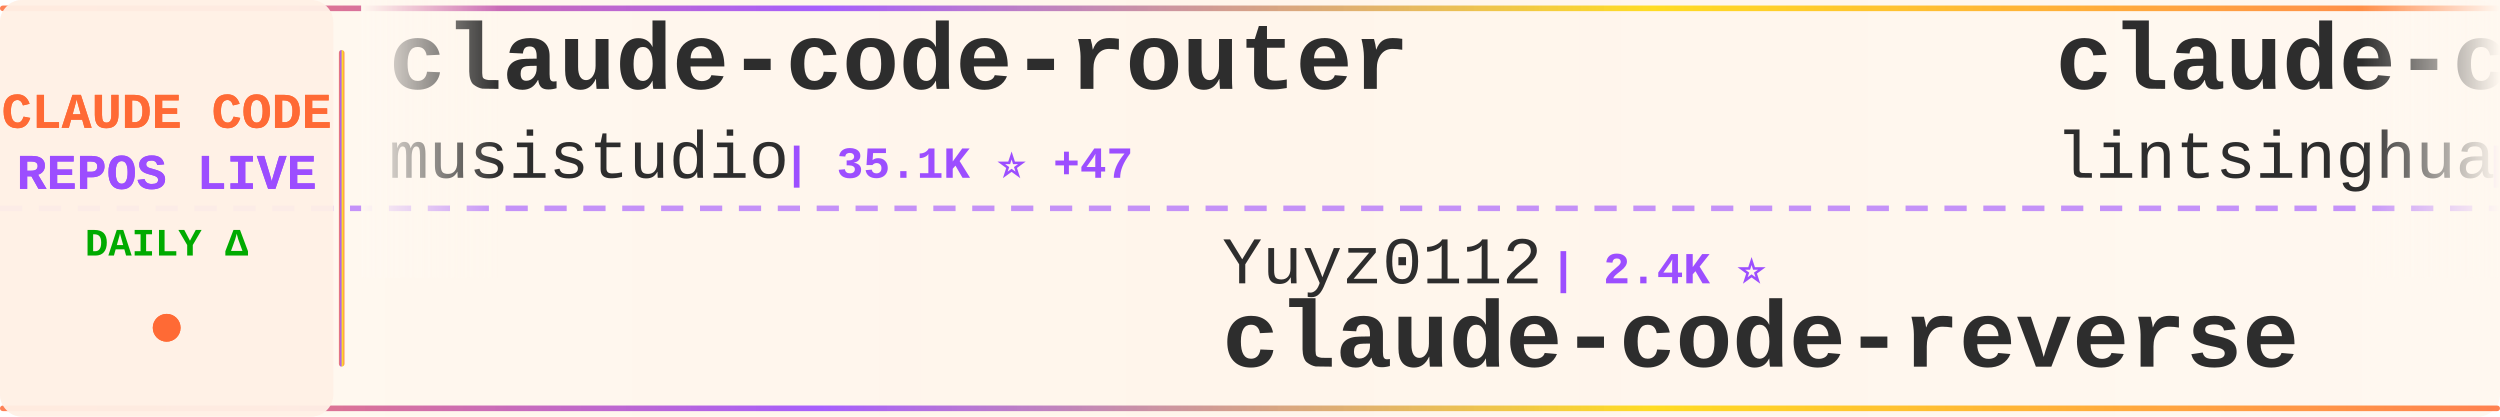
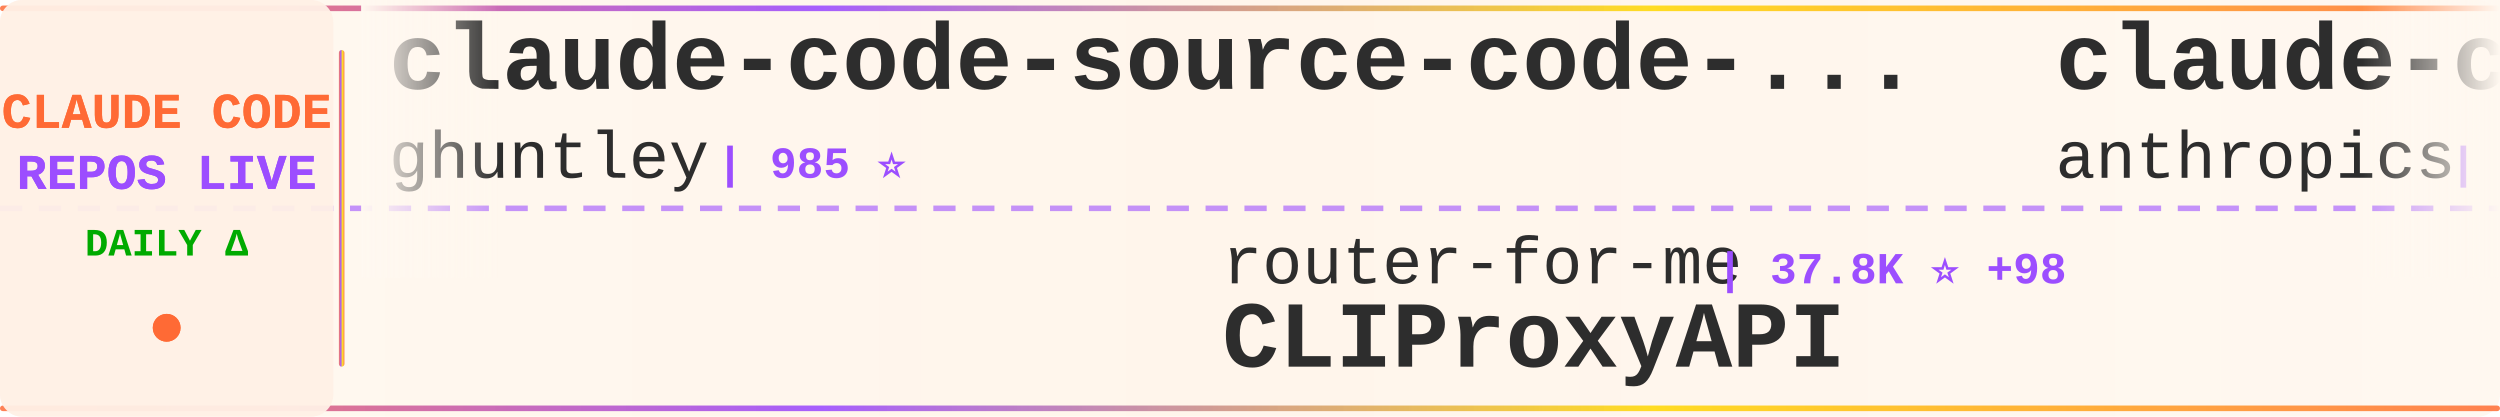
<svg xmlns="http://www.w3.org/2000/svg" width="900" height="150">
  <defs>
    <linearGradient id="tickerBg" x1="0%" y1="0%" x2="100%" y2="0%">
      <stop offset="0%" style="stop-color:#fff8f0;stop-opacity:0.98" />
      <stop offset="50%" style="stop-color:#fff5eb;stop-opacity:1" />
      <stop offset="100%" style="stop-color:#fff8f0;stop-opacity:0.98" />
    </linearGradient>
    <linearGradient id="borderGrad" x1="0%" y1="0%" x2="100%" y2="0%">
      <stop offset="0%" style="stop-color:#FF6B35;stop-opacity:0.85">
        <animate attributeName="stop-opacity" values="0.85;1;0.85" dur="2s" repeatCount="indefinite" />
      </stop>
      <stop offset="33%" style="stop-color:#9C4EFF;stop-opacity:0.9">
        <animate attributeName="stop-opacity" values="0.9;1;0.9" dur="2.2s" repeatCount="indefinite" />
      </stop>
      <stop offset="66%" style="stop-color:#FFD700;stop-opacity:0.85">
        <animate attributeName="stop-opacity" values="0.85;1;0.85" dur="1.8s" repeatCount="indefinite" />
      </stop>
      <stop offset="100%" style="stop-color:#FF6B35;stop-opacity:0.85">
        <animate attributeName="stop-opacity" values="0.85;1;0.85" dur="2s" repeatCount="indefinite" />
      </stop>
    </linearGradient>
    <filter id="textGlow">
      <feGaussianBlur stdDeviation="0.15" result="coloredBlur" />
      <feMerge>
        <feMergeNode in="coloredBlur" />
        <feMergeNode in="SourceGraphic" />
      </feMerge>
    </filter>
    <filter id="metricGlow">
      <feGaussianBlur stdDeviation="0.2" result="coloredBlur" />
      <feMerge>
        <feMergeNode in="coloredBlur" />
        <feMergeNode in="SourceGraphic" />
      </feMerge>
    </filter>
    <linearGradient id="leftFade" x1="0%" y1="0%" x2="100%" y2="0%">
      <stop offset="0%" style="stop-color:#fff8f0;stop-opacity:1" />
      <stop offset="100%" style="stop-color:#fff8f0;stop-opacity:0" />
    </linearGradient>
    <linearGradient id="rightFade" x1="0%" y1="0%" x2="100%" y2="0%">
      <stop offset="0%" style="stop-color:#fff8f0;stop-opacity:0" />
      <stop offset="100%" style="stop-color:#fff8f0;stop-opacity:1" />
    </linearGradient>
  </defs>
  <rect width="900" height="150" fill="url(#tickerBg)" rx="8" />
  <rect x="0" y="2" width="900" height="2" fill="url(#borderGrad)" rx="1" />
  <rect x="0" y="146" width="900" height="2" fill="url(#borderGrad)" rx="1" />
  <line x1="0" y1="75" x2="900" y2="75" stroke="#9C4EFF" stroke-width="2" stroke-dasharray="8 6" opacity="0.6" />
  <rect x="0" y="0" width="120" height="150" fill="#fff0e6" opacity="0.95" rx="8" />
  <text x="60" y="46" font-family="'Courier New', monospace" font-size="18" font-weight="bold" fill="#FF6B35" text-anchor="middle" filter="url(#textGlow)">
    CLAUDE CODE
  </text>
  <text x="60" y="68" font-family="'Courier New', monospace" font-size="18" font-weight="bold" fill="#9C4EFF" text-anchor="middle" filter="url(#textGlow)">
    REPOS LIVE
  </text>
  <text x="60" y="92" font-family="'Courier New', monospace" font-size="14" font-weight="bold" fill="#00aa00" text-anchor="middle">
    DAILY Δ
  </text>
  <circle cx="60" cy="118" r="5" fill="#FF6B35" filter="url(#metricGlow)">
    <animate attributeName="r" values="4;6;4" dur="1.5s" repeatCount="indefinite" />
    <animate attributeName="opacity" values="0.6;1;0.6" dur="1.5s" repeatCount="indefinite" />
  </circle>
  <rect x="122" y="18" width="2" height="114" fill="url(#borderGrad)" rx="1" />
  <clipPath id="tickerClip">
    <rect x="130" y="0" width="770" height="150" />
  </clipPath>
  <g clip-path="url(#tickerClip)">
    <g id="tickerItems">
      <animateTransform attributeName="transform" attributeType="XML" type="translate" from="0 0" to="-3000 0" dur="54s" repeatCount="indefinite" />
      <g transform="translate(0, 0)">
-         <text x="140" y="32" font-family="'Courier New', monospace" font-size="34" font-weight="bold" fill="#2d2d2d">claude-code-router</text>
-         <text x="140" y="64" font-family="'Courier New', monospace" font-size="24" font-weight="normal" fill="#2d2d2d" opacity="1.0">musistudio</text>
-         <text x="282" y="64" font-family="'Courier New', monospace" font-size="16" font-weight="bold" fill="#9C4EFF"> | 35.1K ⭐ +47</text>
+         <text x="140" y="32" font-family="'Courier New', monospace" font-size="34" font-weight="bold" fill="#2d2d2d">claude-code-source-code-...</text>
+         <text x="140" y="64" font-family="'Courier New', monospace" font-size="24" font-weight="normal" fill="#2d2d2d" opacity="1.0">ghuntley</text>
+         <text x="258" y="64" font-family="'Courier New', monospace" font-size="16" font-weight="bold" fill="#9C4EFF"> | 985 ⭐</text>
      </g>
      <g transform="translate(300, 0)">
-         <text x="140" y="102" font-family="'Courier New', monospace" font-size="24" font-weight="normal" fill="#2d2d2d" opacity="1.0">Yuyz0112</text>
-         <text x="258" y="102" font-family="'Courier New', monospace" font-size="16" font-weight="bold" fill="#9C4EFF"> | 2.4K ⭐</text>
-         <text x="140" y="132" font-family="'Courier New', monospace" font-size="34" font-weight="bold" fill="#2d2d2d">claude-code-reverse</text>
+         <text x="140" y="102" font-family="'Courier New', monospace" font-size="24" font-weight="normal" fill="#2d2d2d" opacity="1.0">router-for-me</text>
+         <text x="318" y="102" font-family="'Courier New', monospace" font-size="16" font-weight="bold" fill="#9C4EFF"> | 37.8K ⭐ +98</text>
+         <text x="140" y="132" font-family="'Courier New', monospace" font-size="34" font-weight="bold" fill="#2d2d2d">CLIProxyAPI</text>
      </g>
      <g transform="translate(600, 0)">
-         <text x="140" y="32" font-family="'Courier New', monospace" font-size="34" font-weight="bold" fill="#2d2d2d">claude-code-book</text>
-         <text x="140" y="64" font-family="'Courier New', monospace" font-size="24" font-weight="normal" fill="#2d2d2d" opacity="1.0">lintsinghua</text>
-         <text x="294" y="64" font-family="'Courier New', monospace" font-size="16" font-weight="bold" fill="#9C4EFF"> | 3.7K ⭐ +11</text>
+         <text x="140" y="32" font-family="'Courier New', monospace" font-size="34" font-weight="bold" fill="#2d2d2d">claude-code-base-action</text>
+         <text x="140" y="64" font-family="'Courier New', monospace" font-size="24" font-weight="normal" fill="#2d2d2d" opacity="1.0">anthropics</text>
+         <text x="282" y="64" font-family="'Courier New', monospace" font-size="16" font-weight="bold" fill="#9C4EFF"> | 881 ⭐ +1</text>
      </g>
      <g transform="translate(900, 0)">
-         <text x="140" y="102" font-family="'Courier New', monospace" font-size="24" font-weight="normal" fill="#2d2d2d" opacity="1.0">AICoderTudou</text>
-         <text x="306" y="102" font-family="'Courier New', monospace" font-size="16" font-weight="bold" fill="#9C4EFF"> | 500 ⭐</text>
-         <text x="140" y="132" font-family="'Courier New', monospace" font-size="34" font-weight="bold" fill="#2d2d2d">claude-code-tudou</text>
+         <text x="140" y="102" font-family="'Courier New', monospace" font-size="24" font-weight="normal" fill="#2d2d2d" opacity="1.0">JrCx7scC</text>
+         <text x="258" y="102" font-family="'Courier New', monospace" font-size="16" font-weight="bold" fill="#9C4EFF"> | 370 ⭐</text>
+         <text x="140" y="132" font-family="'Courier New', monospace" font-size="34" font-weight="bold" fill="#2d2d2d">claude-code-source</text>
      </g>
      <g transform="translate(1200, 0)">
-         <text x="140" y="32" font-family="'Courier New', monospace" font-size="34" font-weight="bold" fill="#2d2d2d">claude-howto</text>
-         <text x="140" y="64" font-family="'Courier New', monospace" font-size="24" font-weight="normal" fill="#2d2d2d" opacity="1.0">luongnv89</text>
-         <text x="270" y="64" font-family="'Courier New', monospace" font-size="16" font-weight="bold" fill="#9C4EFF"> | 37.4K ⭐ +116</text>
+         <text x="140" y="32" font-family="'Courier New', monospace" font-size="34" font-weight="bold" fill="#2d2d2d">claude-code-ultimate-gui...</text>
+         <text x="140" y="64" font-family="'Courier New', monospace" font-size="24" font-weight="normal" fill="#2d2d2d" opacity="1.0">FlorianBruniaux</text>
+         <text x="342" y="64" font-family="'Courier New', monospace" font-size="16" font-weight="bold" fill="#9C4EFF"> | 5.1K ⭐ +13</text>
      </g>
      <g transform="translate(1500, 0)">
-         <text x="140" y="102" font-family="'Courier New', monospace" font-size="24" font-weight="normal" fill="#2d2d2d" opacity="1.0">Piebald-AI</text>
-         <text x="282" y="102" font-family="'Courier New', monospace" font-size="16" font-weight="bold" fill="#9C4EFF"> | 11.2K ⭐ +44</text>
-         <text x="140" y="132" font-family="'Courier New', monospace" font-size="34" font-weight="bold" fill="#2d2d2d">claude-code-system-promp...</text>
+         <text x="140" y="102" font-family="'Courier New', monospace" font-size="24" font-weight="normal" fill="#2d2d2d" opacity="1.0">777genius</text>
+         <text x="270" y="102" font-family="'Courier New', monospace" font-size="16" font-weight="bold" fill="#9C4EFF"> | 915 ⭐</text>
+         <text x="140" y="132" font-family="'Courier New', monospace" font-size="34" font-weight="bold" fill="#2d2d2d">claude-code-source-code</text>
      </g>
      <g transform="translate(1800, 0)">
-         <text x="140" y="32" font-family="'Courier New', monospace" font-size="34" font-weight="bold" fill="#2d2d2d">claude-code-source</text>
-         <text x="140" y="64" font-family="'Courier New', monospace" font-size="24" font-weight="normal" fill="#2d2d2d" opacity="1.0">hangsman</text>
-         <text x="258" y="64" font-family="'Courier New', monospace" font-size="16" font-weight="bold" fill="#9C4EFF"> | 786 ⭐</text>
+         <text x="140" y="32" font-family="'Courier New', monospace" font-size="34" font-weight="bold" fill="#2d2d2d">pi-vs-claude-code</text>
+         <text x="140" y="64" font-family="'Courier New', monospace" font-size="24" font-weight="normal" fill="#2d2d2d" opacity="1.0">disler</text>
+         <text x="234" y="64" font-family="'Courier New', monospace" font-size="16" font-weight="bold" fill="#9C4EFF"> | 1.4K ⭐ +9</text>
      </g>
      <g transform="translate(2100, 0)">
-         <text x="140" y="102" font-family="'Courier New', monospace" font-size="24" font-weight="normal" fill="#2d2d2d" opacity="1.0">digitalsamba</text>
-         <text x="306" y="102" font-family="'Courier New', monospace" font-size="16" font-weight="bold" fill="#9C4EFF"> | 1.5K ⭐ +10</text>
-         <text x="140" y="132" font-family="'Courier New', monospace" font-size="34" font-weight="bold" fill="#2d2d2d">claude-code-video-toolki...</text>
+         <text x="140" y="102" font-family="'Courier New', monospace" font-size="24" font-weight="normal" fill="#2d2d2d" opacity="1.0">anthropics</text>
+         <text x="282" y="102" font-family="'Courier New', monospace" font-size="16" font-weight="bold" fill="#9C4EFF"> | 152.0K ⭐ +522</text>
+         <text x="140" y="132" font-family="'Courier New', monospace" font-size="34" font-weight="bold" fill="#2d2d2d">skills</text>
      </g>
      <g transform="translate(2400, 0)">
-         <text x="140" y="32" font-family="'Courier New', monospace" font-size="34" font-weight="bold" fill="#2d2d2d">claude-code-rev</text>
-         <text x="140" y="64" font-family="'Courier New', monospace" font-size="24" font-weight="normal" fill="#2d2d2d" opacity="1.0">oboard</text>
-         <text x="234" y="64" font-family="'Courier New', monospace" font-size="16" font-weight="bold" fill="#9C4EFF"> | 3.2K ⭐ +2</text>
+         <text x="140" y="32" font-family="'Courier New', monospace" font-size="34" font-weight="bold" fill="#2d2d2d">free-claude-code</text>
+         <text x="140" y="64" font-family="'Courier New', monospace" font-size="24" font-weight="normal" fill="#2d2d2d" opacity="1.0">Alishahryar1</text>
+         <text x="306" y="64" font-family="'Courier New', monospace" font-size="16" font-weight="bold" fill="#9C4EFF"> | 35.1K ⭐ +224</text>
      </g>
      <g transform="translate(2700, 0)">
-         <text x="140" y="102" font-family="'Courier New', monospace" font-size="24" font-weight="normal" fill="#2d2d2d" opacity="1.0">diet103</text>
-         <text x="246" y="102" font-family="'Courier New', monospace" font-size="16" font-weight="bold" fill="#9C4EFF"> | 9.7K ⭐ +2</text>
-         <text x="140" y="132" font-family="'Courier New', monospace" font-size="34" font-weight="bold" fill="#2d2d2d">claude-code-infrastructu...</text>
+         <text x="140" y="102" font-family="'Courier New', monospace" font-size="24" font-weight="normal" fill="#2d2d2d" opacity="1.0">Yeachan-Heo</text>
+         <text x="294" y="102" font-family="'Courier New', monospace" font-size="16" font-weight="bold" fill="#9C4EFF"> | 36.6K ⭐ +57</text>
+         <text x="140" y="132" font-family="'Courier New', monospace" font-size="34" font-weight="bold" fill="#2d2d2d">oh-my-claudecode</text>
      </g>
      <g transform="translate(3000, 0)">
-         <text x="140" y="32" font-family="'Courier New', monospace" font-size="34" font-weight="bold" fill="#2d2d2d">claude-code-router</text>
-         <text x="140" y="64" font-family="'Courier New', monospace" font-size="24" font-weight="normal" fill="#2d2d2d" opacity="1.0">musistudio</text>
-         <text x="282" y="64" font-family="'Courier New', monospace" font-size="16" font-weight="bold" fill="#9C4EFF"> | 35.1K ⭐ +47</text>
+         <text x="140" y="32" font-family="'Courier New', monospace" font-size="34" font-weight="bold" fill="#2d2d2d">claude-code-source-code-...</text>
+         <text x="140" y="64" font-family="'Courier New', monospace" font-size="24" font-weight="normal" fill="#2d2d2d" opacity="1.0">ghuntley</text>
+         <text x="258" y="64" font-family="'Courier New', monospace" font-size="16" font-weight="bold" fill="#9C4EFF"> | 985 ⭐</text>
      </g>
      <g transform="translate(3300, 0)">
-         <text x="140" y="102" font-family="'Courier New', monospace" font-size="24" font-weight="normal" fill="#2d2d2d" opacity="1.0">Yuyz0112</text>
-         <text x="258" y="102" font-family="'Courier New', monospace" font-size="16" font-weight="bold" fill="#9C4EFF"> | 2.4K ⭐</text>
-         <text x="140" y="132" font-family="'Courier New', monospace" font-size="34" font-weight="bold" fill="#2d2d2d">claude-code-reverse</text>
+         <text x="140" y="102" font-family="'Courier New', monospace" font-size="24" font-weight="normal" fill="#2d2d2d" opacity="1.0">router-for-me</text>
+         <text x="318" y="102" font-family="'Courier New', monospace" font-size="16" font-weight="bold" fill="#9C4EFF"> | 37.8K ⭐ +98</text>
+         <text x="140" y="132" font-family="'Courier New', monospace" font-size="34" font-weight="bold" fill="#2d2d2d">CLIProxyAPI</text>
      </g>
      <g transform="translate(3600, 0)">
-         <text x="140" y="32" font-family="'Courier New', monospace" font-size="34" font-weight="bold" fill="#2d2d2d">claude-code-book</text>
-         <text x="140" y="64" font-family="'Courier New', monospace" font-size="24" font-weight="normal" fill="#2d2d2d" opacity="1.0">lintsinghua</text>
-         <text x="294" y="64" font-family="'Courier New', monospace" font-size="16" font-weight="bold" fill="#9C4EFF"> | 3.7K ⭐ +11</text>
+         <text x="140" y="32" font-family="'Courier New', monospace" font-size="34" font-weight="bold" fill="#2d2d2d">claude-code-base-action</text>
+         <text x="140" y="64" font-family="'Courier New', monospace" font-size="24" font-weight="normal" fill="#2d2d2d" opacity="1.0">anthropics</text>
+         <text x="282" y="64" font-family="'Courier New', monospace" font-size="16" font-weight="bold" fill="#9C4EFF"> | 881 ⭐ +1</text>
      </g>
      <g transform="translate(3900, 0)">
-         <text x="140" y="102" font-family="'Courier New', monospace" font-size="24" font-weight="normal" fill="#2d2d2d" opacity="1.0">AICoderTudou</text>
-         <text x="306" y="102" font-family="'Courier New', monospace" font-size="16" font-weight="bold" fill="#9C4EFF"> | 500 ⭐</text>
-         <text x="140" y="132" font-family="'Courier New', monospace" font-size="34" font-weight="bold" fill="#2d2d2d">claude-code-tudou</text>
+         <text x="140" y="102" font-family="'Courier New', monospace" font-size="24" font-weight="normal" fill="#2d2d2d" opacity="1.0">JrCx7scC</text>
+         <text x="258" y="102" font-family="'Courier New', monospace" font-size="16" font-weight="bold" fill="#9C4EFF"> | 370 ⭐</text>
+         <text x="140" y="132" font-family="'Courier New', monospace" font-size="34" font-weight="bold" fill="#2d2d2d">claude-code-source</text>
      </g>
    </g>
  </g>
  <rect x="130" y="0" width="50" height="100" fill="url(#leftFade)" />
  <rect x="850" y="0" width="50" height="100" fill="url(#rightFade)" />
</svg>
